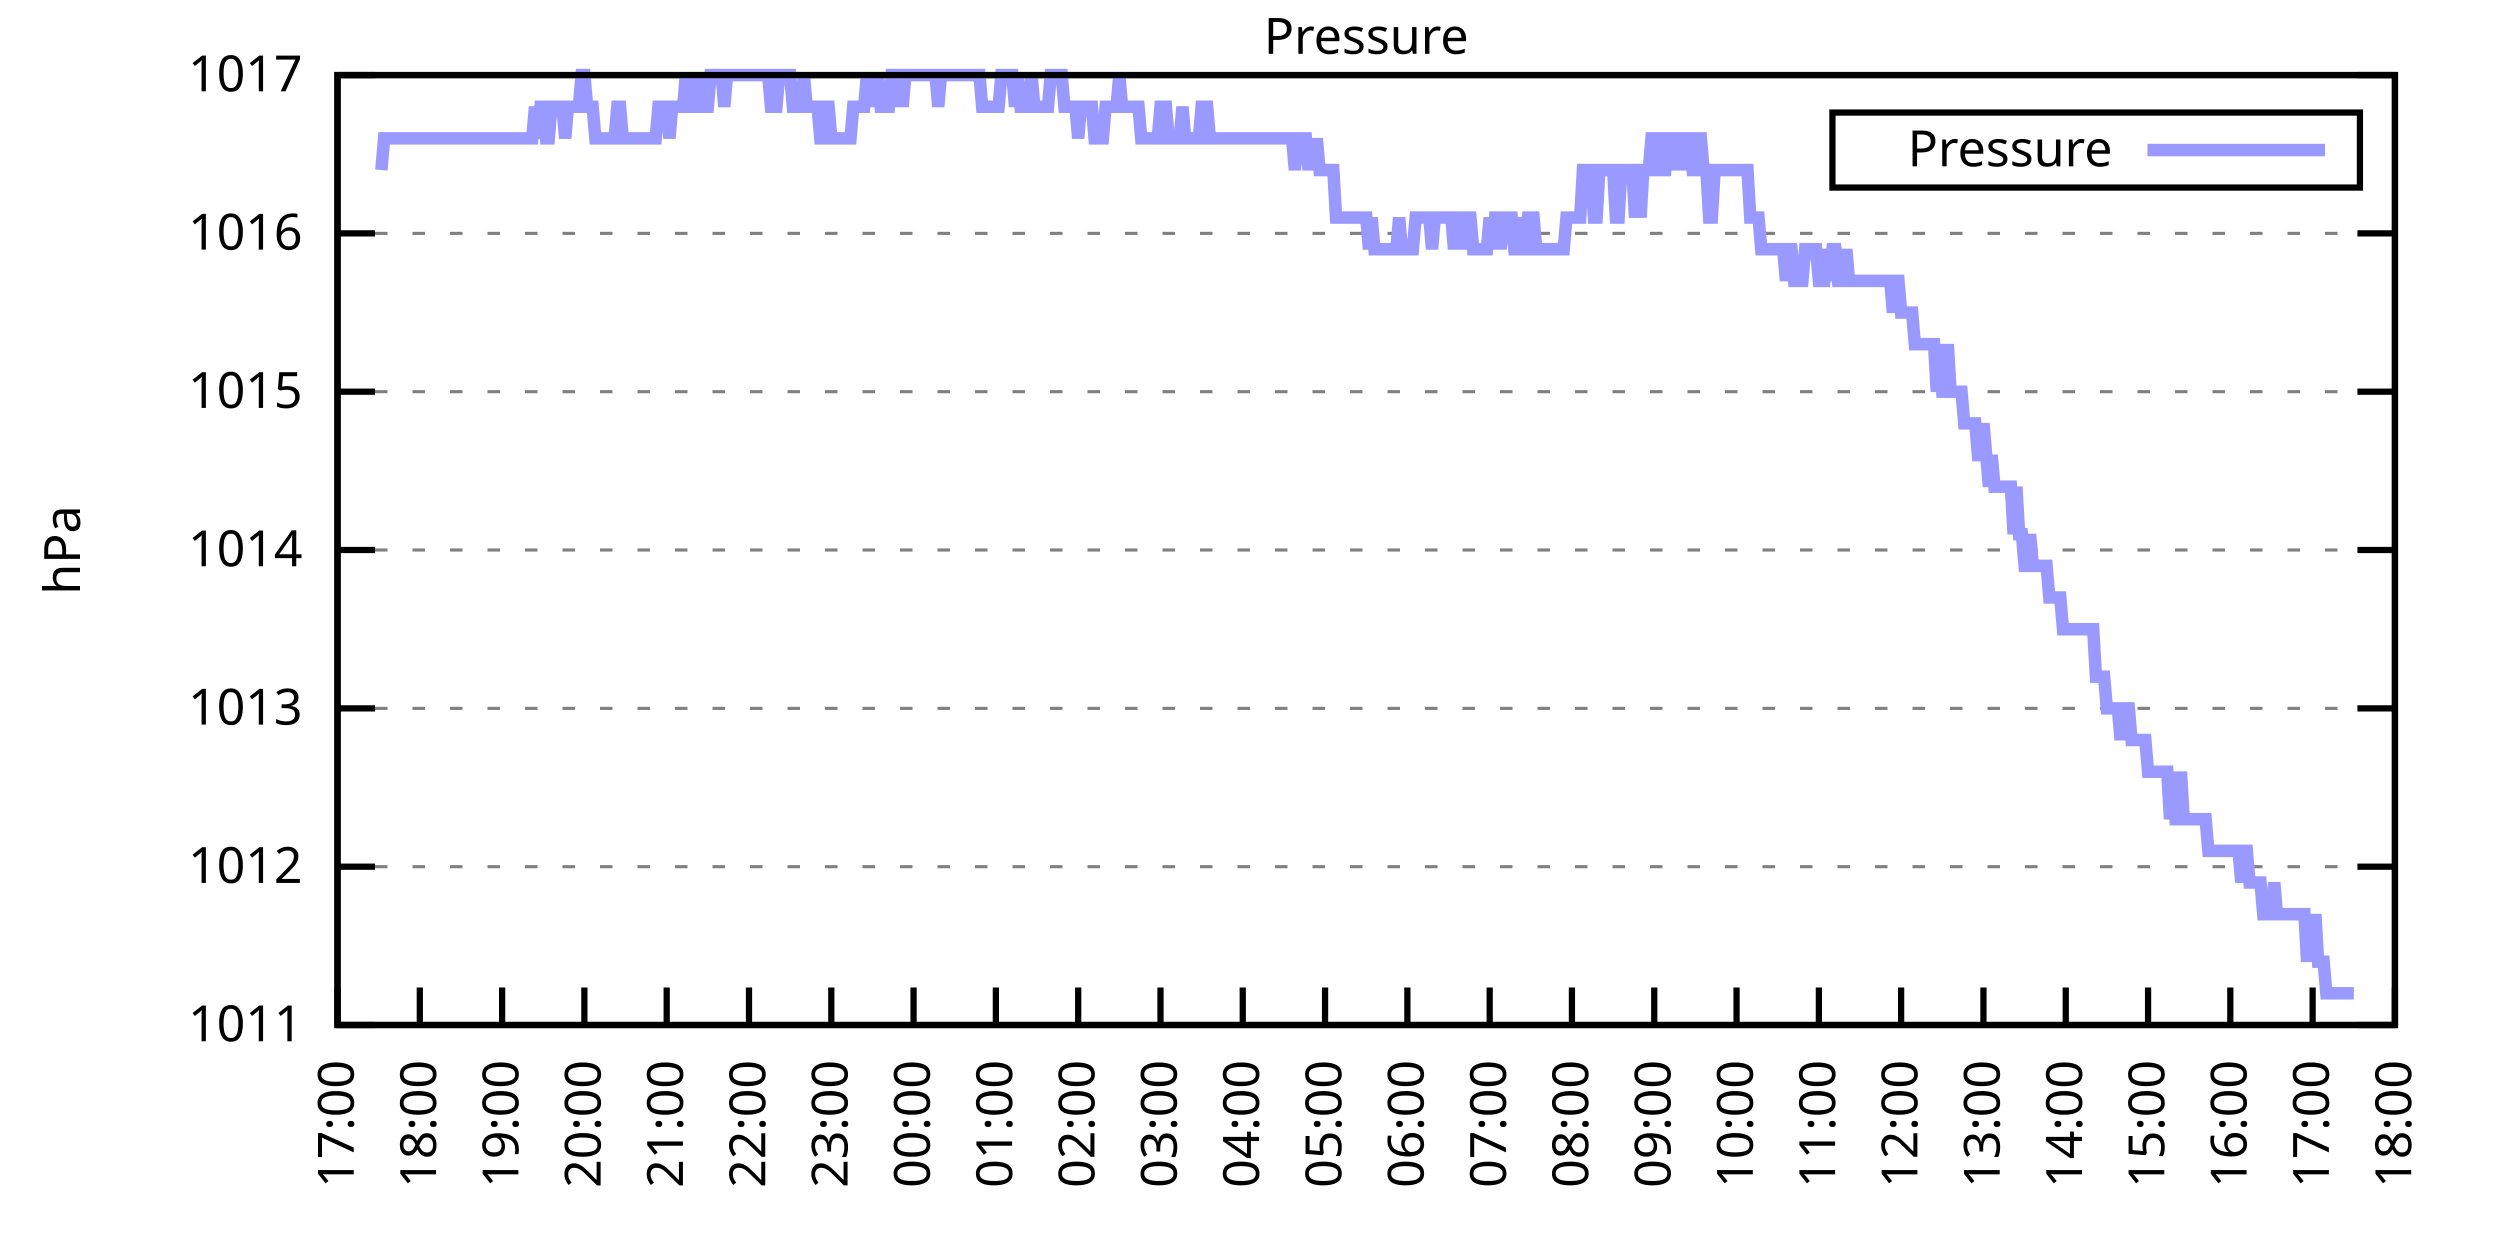
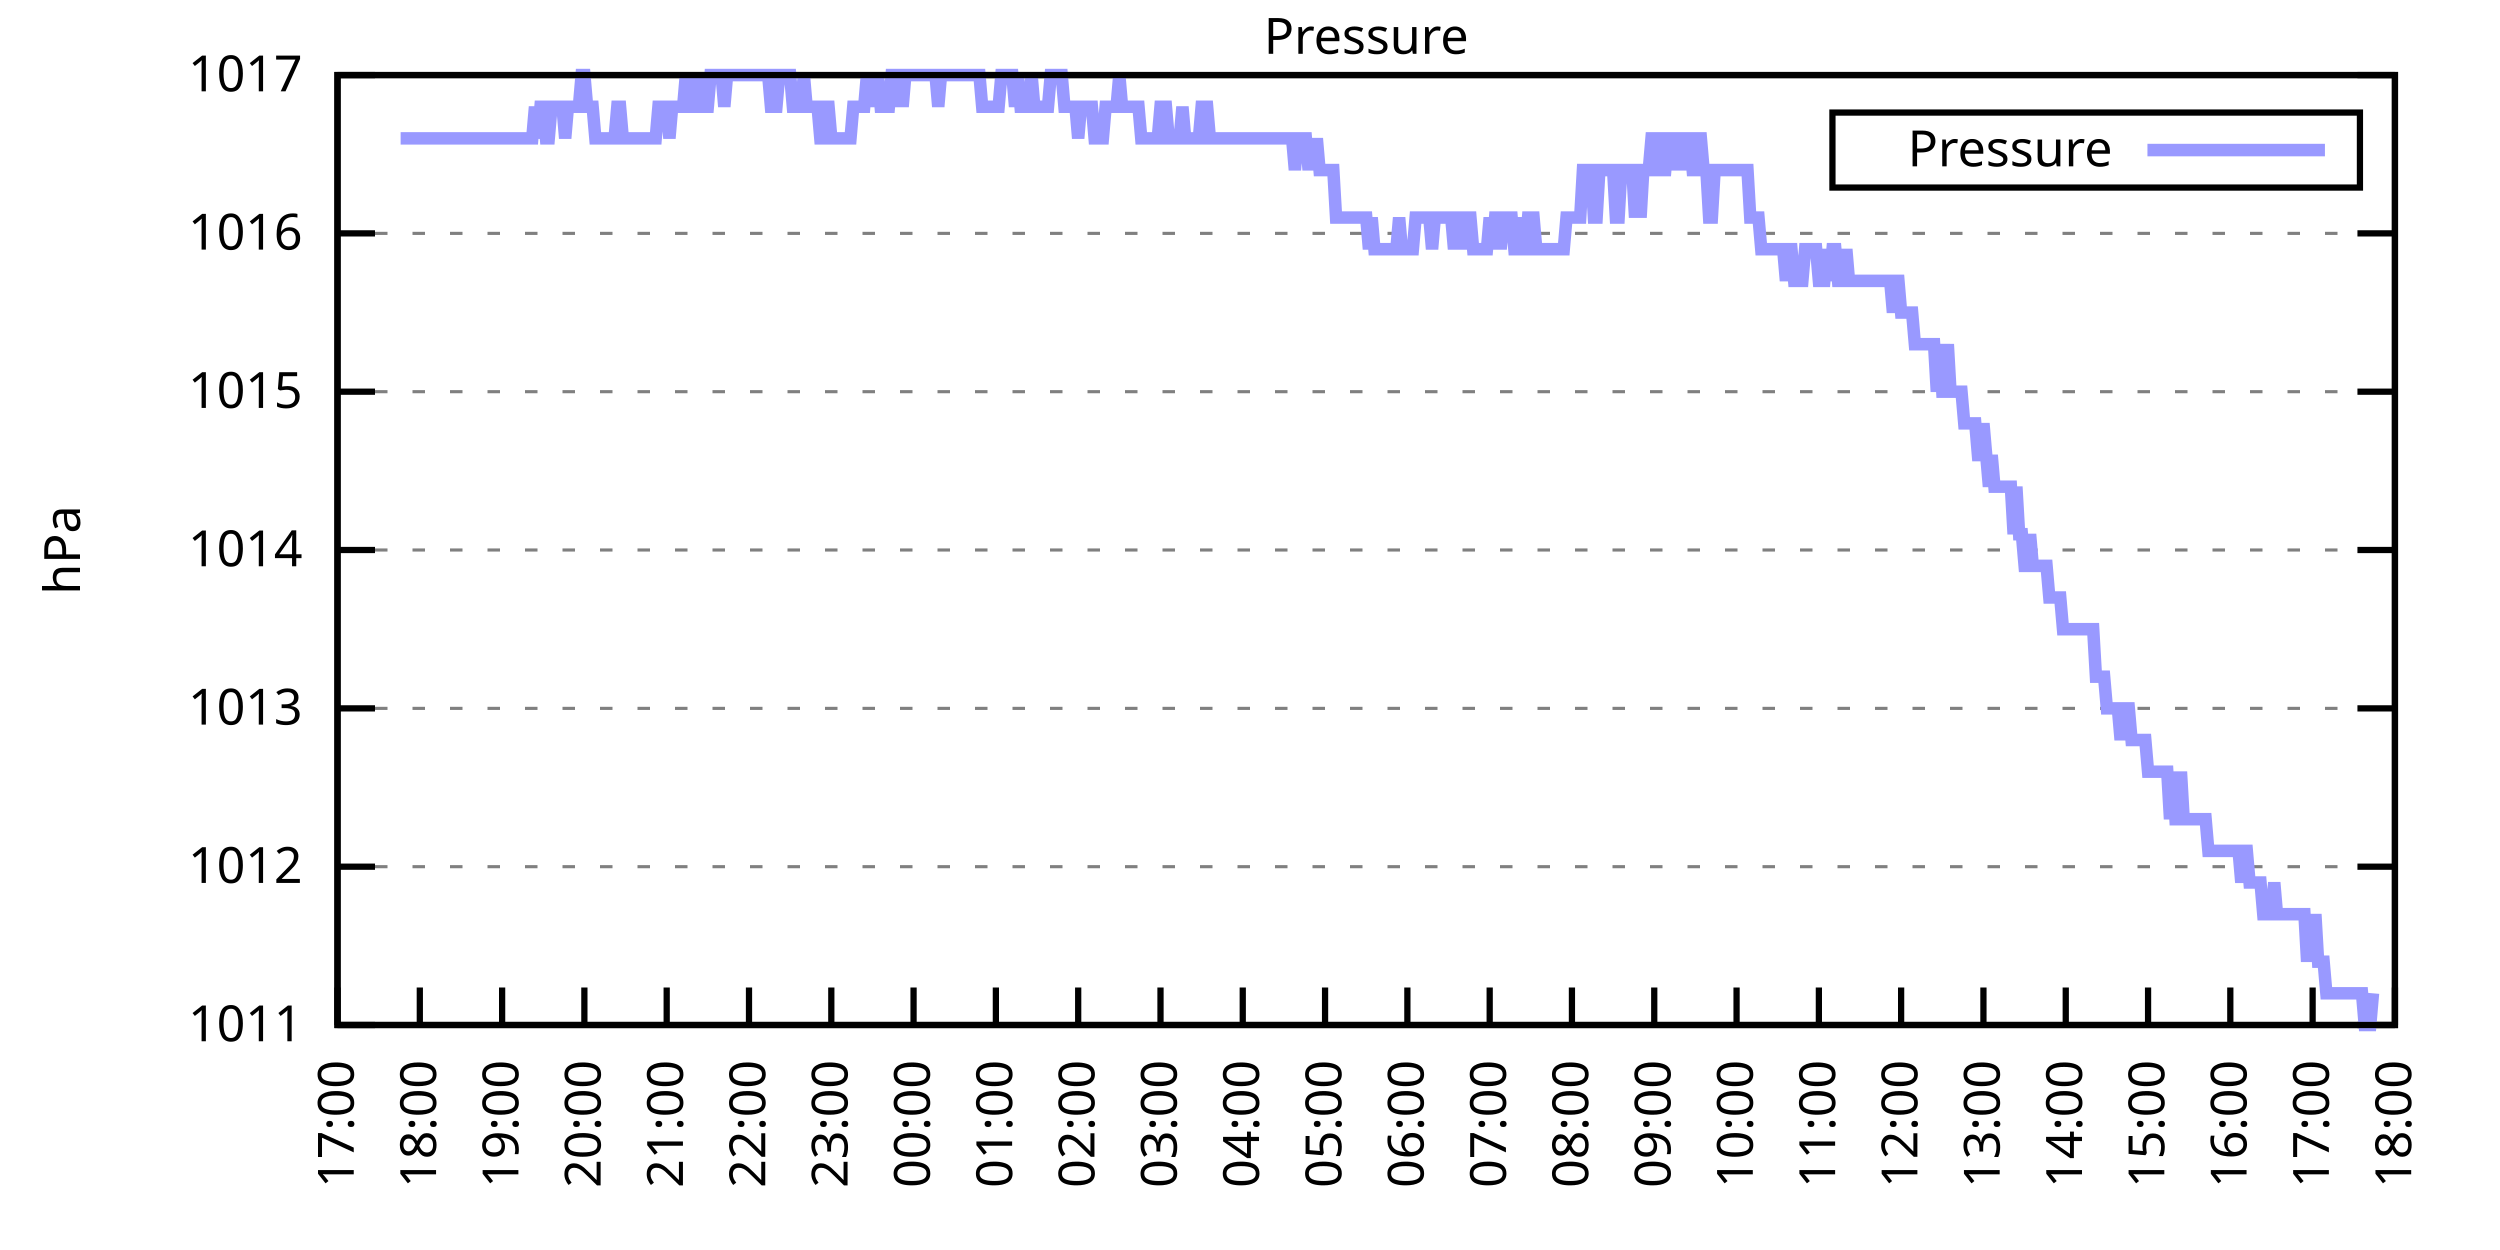
<svg xmlns="http://www.w3.org/2000/svg" xmlns:xlink="http://www.w3.org/1999/xlink" width="400" height="200" viewBox="0 0 400 200">
  <g id="gnuplot_canvas">
    <rect x="0" y="0" width="400" height="200" fill="none" />
    <defs>
      <circle id="gpDot" r="0.5" stroke-width="0.5" stroke="currentColor" />
      <path id="gpPt0" stroke-width="0.333" stroke="currentColor" d="M-1,0 h2 M0,-1 v2" />
      <path id="gpPt1" stroke-width="0.333" stroke="currentColor" d="M-1,-1 L1,1 M1,-1 L-1,1" />
      <path id="gpPt2" stroke-width="0.333" stroke="currentColor" d="M-1,0 L1,0 M0,-1 L0,1 M-1,-1 L1,1 M-1,1 L1,-1" />
      <rect id="gpPt3" stroke-width="0.333" stroke="currentColor" x="-1" y="-1" width="2" height="2" />
      <rect id="gpPt4" stroke-width="0.333" stroke="currentColor" fill="currentColor" x="-1" y="-1" width="2" height="2" />
      <circle id="gpPt5" stroke-width="0.333" stroke="currentColor" cx="0" cy="0" r="1" />
      <use xlink:href="#gpPt5" id="gpPt6" fill="currentColor" stroke="none" />
      <path id="gpPt7" stroke-width="0.333" stroke="currentColor" d="M0,-1.33 L-1.33,0.67 L1.33,0.67 z" />
      <use xlink:href="#gpPt7" id="gpPt8" fill="currentColor" stroke="none" />
      <use xlink:href="#gpPt7" id="gpPt9" stroke="currentColor" transform="rotate(180)" />
      <use xlink:href="#gpPt9" id="gpPt10" fill="currentColor" stroke="none" />
      <use xlink:href="#gpPt3" id="gpPt11" stroke="currentColor" transform="rotate(45)" />
      <use xlink:href="#gpPt11" id="gpPt12" fill="currentColor" stroke="none" />
      <path id="gpPt13" stroke-width="0.333" stroke="currentColor" d="M0,1.330 L1.265,0.411 L0.782,-1.067 L-0.782,-1.076 L-1.265,0.411 z" />
      <use xlink:href="#gpPt13" id="gpPt14" fill="currentColor" stroke="none" />
      <filter id="textbox" filterUnits="objectBoundingBox" x="0" y="0" height="1" width="1">
        <feFlood flood-color="white" flood-opacity="1" result="bgnd" />
        <feComposite in="SourceGraphic" in2="bgnd" operator="atop" />
      </filter>
      <filter id="greybox" filterUnits="objectBoundingBox" x="0" y="0" height="1" width="1">
        <feFlood flood-color="lightgrey" flood-opacity="1" result="grey" />
        <feComposite in="SourceGraphic" in2="grey" operator="atop" />
      </filter>
    </defs>
    <g fill="none" color="white" stroke="currentColor" stroke-width="1.00" stroke-linecap="butt" stroke-linejoin="miter">
</g>
    <g fill="none" color="black" stroke="currentColor" stroke-width="1.00" stroke-linecap="butt" stroke-linejoin="miter">
      <g stroke="none" shape-rendering="crispEdges">
        <polygon fill="rgb(255, 255, 255)" points="54.00,164.00 383.18,164.00 383.18,12.02 54.00,12.02 " />
      </g>
    </g>
    <g fill="none" color="black" stroke="currentColor" stroke-width="1.00" stroke-linecap="butt" stroke-linejoin="miter">
</g>
    <g fill="none" color="black" stroke="black" stroke-width="0.50" stroke-linecap="butt" stroke-linejoin="miter">
</g>
    <g fill="none" color="gray" stroke="currentColor" stroke-width="0.50" stroke-linecap="butt" stroke-linejoin="miter">
      <path stroke="gray" stroke-dasharray="2,4" class="gridline" d="M54.00,164.00 L383.19,164.00  " />
    </g>
    <g fill="none" color="gray" stroke="gray" stroke-width="1.00" stroke-linecap="butt" stroke-linejoin="miter">
</g>
    <g fill="none" color="black" stroke="currentColor" stroke-width="1.00" stroke-linecap="butt" stroke-linejoin="miter">
      <path stroke="black" d="M54.00,164.00 L60.00,164.00 M383.19,164.00 L377.19,164.00  " />
      <g transform="translate(48.40,166.60)" stroke="none" fill="black" font-family="Sans" font-size="8.00" text-anchor="end">
        <text>
          <tspan font-family="Sans"> 1011</tspan>
        </text>
      </g>
    </g>
    <g fill="none" color="black" stroke="currentColor" stroke-width="1.00" stroke-linecap="butt" stroke-linejoin="miter">
</g>
    <g fill="none" color="black" stroke="black" stroke-width="0.50" stroke-linecap="butt" stroke-linejoin="miter">
</g>
    <g fill="none" color="gray" stroke="currentColor" stroke-width="0.50" stroke-linecap="butt" stroke-linejoin="miter">
      <path stroke="gray" stroke-dasharray="2,4" class="gridline" d="M54.00,138.67 L383.19,138.67  " />
    </g>
    <g fill="none" color="gray" stroke="gray" stroke-width="1.00" stroke-linecap="butt" stroke-linejoin="miter">
</g>
    <g fill="none" color="black" stroke="currentColor" stroke-width="1.00" stroke-linecap="butt" stroke-linejoin="miter">
      <path stroke="black" d="M54.00,138.67 L60.00,138.67 M383.19,138.67 L377.19,138.67  " />
      <g transform="translate(48.40,141.27)" stroke="none" fill="black" font-family="Sans" font-size="8.00" text-anchor="end">
        <text>
          <tspan font-family="Sans"> 1012</tspan>
        </text>
      </g>
    </g>
    <g fill="none" color="black" stroke="currentColor" stroke-width="1.00" stroke-linecap="butt" stroke-linejoin="miter">
</g>
    <g fill="none" color="black" stroke="black" stroke-width="0.50" stroke-linecap="butt" stroke-linejoin="miter">
</g>
    <g fill="none" color="gray" stroke="currentColor" stroke-width="0.50" stroke-linecap="butt" stroke-linejoin="miter">
      <path stroke="gray" stroke-dasharray="2,4" class="gridline" d="M54.00,113.34 L383.19,113.34  " />
    </g>
    <g fill="none" color="gray" stroke="gray" stroke-width="1.00" stroke-linecap="butt" stroke-linejoin="miter">
</g>
    <g fill="none" color="black" stroke="currentColor" stroke-width="1.00" stroke-linecap="butt" stroke-linejoin="miter">
      <path stroke="black" d="M54.00,113.34 L60.00,113.34 M383.19,113.34 L377.19,113.34  " />
      <g transform="translate(48.40,115.94)" stroke="none" fill="black" font-family="Sans" font-size="8.00" text-anchor="end">
        <text>
          <tspan font-family="Sans"> 1013</tspan>
        </text>
      </g>
    </g>
    <g fill="none" color="black" stroke="currentColor" stroke-width="1.00" stroke-linecap="butt" stroke-linejoin="miter">
</g>
    <g fill="none" color="black" stroke="black" stroke-width="0.50" stroke-linecap="butt" stroke-linejoin="miter">
</g>
    <g fill="none" color="gray" stroke="currentColor" stroke-width="0.50" stroke-linecap="butt" stroke-linejoin="miter">
      <path stroke="gray" stroke-dasharray="2,4" class="gridline" d="M54.00,88.00 L383.19,88.00  " />
    </g>
    <g fill="none" color="gray" stroke="gray" stroke-width="1.00" stroke-linecap="butt" stroke-linejoin="miter">
</g>
    <g fill="none" color="black" stroke="currentColor" stroke-width="1.00" stroke-linecap="butt" stroke-linejoin="miter">
      <path stroke="black" d="M54.00,88.00 L60.00,88.00 M383.19,88.00 L377.19,88.00  " />
      <g transform="translate(48.40,90.60)" stroke="none" fill="black" font-family="Sans" font-size="8.00" text-anchor="end">
        <text>
          <tspan font-family="Sans"> 1014</tspan>
        </text>
      </g>
    </g>
    <g fill="none" color="black" stroke="currentColor" stroke-width="1.00" stroke-linecap="butt" stroke-linejoin="miter">
</g>
    <g fill="none" color="black" stroke="black" stroke-width="0.50" stroke-linecap="butt" stroke-linejoin="miter">
</g>
    <g fill="none" color="gray" stroke="currentColor" stroke-width="0.50" stroke-linecap="butt" stroke-linejoin="miter">
      <path stroke="gray" stroke-dasharray="2,4" class="gridline" d="M54.00,62.67 L383.19,62.67  " />
    </g>
    <g fill="none" color="gray" stroke="gray" stroke-width="1.00" stroke-linecap="butt" stroke-linejoin="miter">
</g>
    <g fill="none" color="black" stroke="currentColor" stroke-width="1.00" stroke-linecap="butt" stroke-linejoin="miter">
      <path stroke="black" d="M54.00,62.67 L60.00,62.67 M383.19,62.67 L377.19,62.67  " />
      <g transform="translate(48.40,65.27)" stroke="none" fill="black" font-family="Sans" font-size="8.00" text-anchor="end">
        <text>
          <tspan font-family="Sans"> 1015</tspan>
        </text>
      </g>
    </g>
    <g fill="none" color="black" stroke="currentColor" stroke-width="1.00" stroke-linecap="butt" stroke-linejoin="miter">
</g>
    <g fill="none" color="black" stroke="black" stroke-width="0.50" stroke-linecap="butt" stroke-linejoin="miter">
</g>
    <g fill="none" color="gray" stroke="currentColor" stroke-width="0.50" stroke-linecap="butt" stroke-linejoin="miter">
      <path stroke="gray" stroke-dasharray="2,4" class="gridline" d="M54.00,37.34 L383.19,37.34  " />
    </g>
    <g fill="none" color="gray" stroke="gray" stroke-width="1.00" stroke-linecap="butt" stroke-linejoin="miter">
</g>
    <g fill="none" color="black" stroke="currentColor" stroke-width="1.00" stroke-linecap="butt" stroke-linejoin="miter">
      <path stroke="black" d="M54.00,37.34 L60.00,37.34 M383.19,37.34 L377.19,37.34  " />
      <g transform="translate(48.40,39.94)" stroke="none" fill="black" font-family="Sans" font-size="8.00" text-anchor="end">
        <text>
          <tspan font-family="Sans"> 1016</tspan>
        </text>
      </g>
    </g>
    <g fill="none" color="black" stroke="currentColor" stroke-width="1.00" stroke-linecap="butt" stroke-linejoin="miter">
</g>
    <g fill="none" color="black" stroke="black" stroke-width="0.50" stroke-linecap="butt" stroke-linejoin="miter">
</g>
    <g fill="none" color="gray" stroke="currentColor" stroke-width="0.50" stroke-linecap="butt" stroke-linejoin="miter">
      <path stroke="gray" stroke-dasharray="2,4" class="gridline" d="M54.00,12.01 L383.19,12.01  " />
    </g>
    <g fill="none" color="gray" stroke="gray" stroke-width="1.00" stroke-linecap="butt" stroke-linejoin="miter">
</g>
    <g fill="none" color="black" stroke="currentColor" stroke-width="1.00" stroke-linecap="butt" stroke-linejoin="miter">
      <path stroke="black" d="M54.00,12.01 L60.00,12.01 M383.19,12.01 L377.19,12.01  " />
      <g transform="translate(48.40,14.61)" stroke="none" fill="black" font-family="Sans" font-size="8.00" text-anchor="end">
        <text>
          <tspan font-family="Sans"> 1017</tspan>
        </text>
      </g>
    </g>
    <g fill="none" color="black" stroke="currentColor" stroke-width="1.00" stroke-linecap="butt" stroke-linejoin="miter">
      <path stroke="black" d="M54.00,164.00 L54.00,158.00  " />
      <g transform="translate(56.60,169.60) rotate(270.00)" stroke="none" fill="black" font-family="Sans" font-size="8.00" text-anchor="end">
        <text>
          <tspan font-family="Sans">17:00</tspan>
        </text>
      </g>
    </g>
    <g fill="none" color="black" stroke="currentColor" stroke-width="1.00" stroke-linecap="butt" stroke-linejoin="miter">
      <path stroke="black" d="M67.17,164.00 L67.17,158.00  " />
      <g transform="translate(69.77,169.60) rotate(270.00)" stroke="none" fill="black" font-family="Sans" font-size="8.00" text-anchor="end">
        <text>
          <tspan font-family="Sans">18:00</tspan>
        </text>
      </g>
    </g>
    <g fill="none" color="black" stroke="currentColor" stroke-width="1.00" stroke-linecap="butt" stroke-linejoin="miter">
      <path stroke="black" d="M80.34,164.00 L80.34,158.00  " />
      <g transform="translate(82.94,169.60) rotate(270.00)" stroke="none" fill="black" font-family="Sans" font-size="8.00" text-anchor="end">
        <text>
          <tspan font-family="Sans">19:00</tspan>
        </text>
      </g>
    </g>
    <g fill="none" color="black" stroke="currentColor" stroke-width="1.00" stroke-linecap="butt" stroke-linejoin="miter">
      <path stroke="black" d="M93.50,164.00 L93.50,158.00  " />
      <g transform="translate(96.10,169.60) rotate(270.00)" stroke="none" fill="black" font-family="Sans" font-size="8.00" text-anchor="end">
        <text>
          <tspan font-family="Sans">20:00</tspan>
        </text>
      </g>
    </g>
    <g fill="none" color="black" stroke="currentColor" stroke-width="1.00" stroke-linecap="butt" stroke-linejoin="miter">
      <path stroke="black" d="M106.67,164.00 L106.67,158.00  " />
      <g transform="translate(109.27,169.60) rotate(270.00)" stroke="none" fill="black" font-family="Sans" font-size="8.00" text-anchor="end">
        <text>
          <tspan font-family="Sans">21:00</tspan>
        </text>
      </g>
    </g>
    <g fill="none" color="black" stroke="currentColor" stroke-width="1.00" stroke-linecap="butt" stroke-linejoin="miter">
      <path stroke="black" d="M119.84,164.00 L119.84,158.00  " />
      <g transform="translate(122.44,169.60) rotate(270.00)" stroke="none" fill="black" font-family="Sans" font-size="8.00" text-anchor="end">
        <text>
          <tspan font-family="Sans">22:00</tspan>
        </text>
      </g>
    </g>
    <g fill="none" color="black" stroke="currentColor" stroke-width="1.00" stroke-linecap="butt" stroke-linejoin="miter">
      <path stroke="black" d="M133.01,164.00 L133.01,158.00  " />
      <g transform="translate(135.61,169.60) rotate(270.00)" stroke="none" fill="black" font-family="Sans" font-size="8.00" text-anchor="end">
        <text>
          <tspan font-family="Sans">23:00</tspan>
        </text>
      </g>
    </g>
    <g fill="none" color="black" stroke="currentColor" stroke-width="1.00" stroke-linecap="butt" stroke-linejoin="miter">
      <path stroke="black" d="M146.17,164.00 L146.17,158.00  " />
      <g transform="translate(148.77,169.60) rotate(270.00)" stroke="none" fill="black" font-family="Sans" font-size="8.00" text-anchor="end">
        <text>
          <tspan font-family="Sans">00:00</tspan>
        </text>
      </g>
    </g>
    <g fill="none" color="black" stroke="currentColor" stroke-width="1.00" stroke-linecap="butt" stroke-linejoin="miter">
      <path stroke="black" d="M159.34,164.00 L159.34,158.00  " />
      <g transform="translate(161.94,169.60) rotate(270.00)" stroke="none" fill="black" font-family="Sans" font-size="8.00" text-anchor="end">
        <text>
          <tspan font-family="Sans">01:00</tspan>
        </text>
      </g>
    </g>
    <g fill="none" color="black" stroke="currentColor" stroke-width="1.00" stroke-linecap="butt" stroke-linejoin="miter">
      <path stroke="black" d="M172.51,164.00 L172.51,158.00  " />
      <g transform="translate(175.11,169.60) rotate(270.00)" stroke="none" fill="black" font-family="Sans" font-size="8.00" text-anchor="end">
        <text>
          <tspan font-family="Sans">02:00</tspan>
        </text>
      </g>
    </g>
    <g fill="none" color="black" stroke="currentColor" stroke-width="1.00" stroke-linecap="butt" stroke-linejoin="miter">
      <path stroke="black" d="M185.68,164.00 L185.68,158.00  " />
      <g transform="translate(188.28,169.60) rotate(270.00)" stroke="none" fill="black" font-family="Sans" font-size="8.00" text-anchor="end">
        <text>
          <tspan font-family="Sans">03:00</tspan>
        </text>
      </g>
    </g>
    <g fill="none" color="black" stroke="currentColor" stroke-width="1.00" stroke-linecap="butt" stroke-linejoin="miter">
      <path stroke="black" d="M198.84,164.00 L198.84,158.00  " />
      <g transform="translate(201.44,169.60) rotate(270.00)" stroke="none" fill="black" font-family="Sans" font-size="8.00" text-anchor="end">
        <text>
          <tspan font-family="Sans">04:00</tspan>
        </text>
      </g>
    </g>
    <g fill="none" color="black" stroke="currentColor" stroke-width="1.00" stroke-linecap="butt" stroke-linejoin="miter">
      <path stroke="black" d="M212.01,164.00 L212.01,158.00  " />
      <g transform="translate(214.61,169.60) rotate(270.00)" stroke="none" fill="black" font-family="Sans" font-size="8.00" text-anchor="end">
        <text>
          <tspan font-family="Sans">05:00</tspan>
        </text>
      </g>
    </g>
    <g fill="none" color="black" stroke="currentColor" stroke-width="1.00" stroke-linecap="butt" stroke-linejoin="miter">
      <path stroke="black" d="M225.18,164.00 L225.18,158.00  " />
      <g transform="translate(227.78,169.60) rotate(270.00)" stroke="none" fill="black" font-family="Sans" font-size="8.00" text-anchor="end">
        <text>
          <tspan font-family="Sans">06:00</tspan>
        </text>
      </g>
    </g>
    <g fill="none" color="black" stroke="currentColor" stroke-width="1.00" stroke-linecap="butt" stroke-linejoin="miter">
      <path stroke="black" d="M238.35,164.00 L238.35,158.00  " />
      <g transform="translate(240.95,169.60) rotate(270.00)" stroke="none" fill="black" font-family="Sans" font-size="8.00" text-anchor="end">
        <text>
          <tspan font-family="Sans">07:00</tspan>
        </text>
      </g>
    </g>
    <g fill="none" color="black" stroke="currentColor" stroke-width="1.00" stroke-linecap="butt" stroke-linejoin="miter">
      <path stroke="black" d="M251.51,164.00 L251.51,158.00  " />
      <g transform="translate(254.11,169.60) rotate(270.00)" stroke="none" fill="black" font-family="Sans" font-size="8.00" text-anchor="end">
        <text>
          <tspan font-family="Sans">08:00</tspan>
        </text>
      </g>
    </g>
    <g fill="none" color="black" stroke="currentColor" stroke-width="1.00" stroke-linecap="butt" stroke-linejoin="miter">
      <path stroke="black" d="M264.68,164.00 L264.68,158.00  " />
      <g transform="translate(267.28,169.60) rotate(270.00)" stroke="none" fill="black" font-family="Sans" font-size="8.00" text-anchor="end">
        <text>
          <tspan font-family="Sans">09:00</tspan>
        </text>
      </g>
    </g>
    <g fill="none" color="black" stroke="currentColor" stroke-width="1.00" stroke-linecap="butt" stroke-linejoin="miter">
      <path stroke="black" d="M277.85,164.00 L277.85,158.00  " />
      <g transform="translate(280.45,169.60) rotate(270.00)" stroke="none" fill="black" font-family="Sans" font-size="8.00" text-anchor="end">
        <text>
          <tspan font-family="Sans">10:00</tspan>
        </text>
      </g>
    </g>
    <g fill="none" color="black" stroke="currentColor" stroke-width="1.00" stroke-linecap="butt" stroke-linejoin="miter">
      <path stroke="black" d="M291.02,164.00 L291.02,158.00  " />
      <g transform="translate(293.62,169.60) rotate(270.00)" stroke="none" fill="black" font-family="Sans" font-size="8.00" text-anchor="end">
        <text>
          <tspan font-family="Sans">11:00</tspan>
        </text>
      </g>
    </g>
    <g fill="none" color="black" stroke="currentColor" stroke-width="1.00" stroke-linecap="butt" stroke-linejoin="miter">
      <path stroke="black" d="M304.18,164.00 L304.18,158.00  " />
      <g transform="translate(306.78,169.60) rotate(270.00)" stroke="none" fill="black" font-family="Sans" font-size="8.00" text-anchor="end">
        <text>
          <tspan font-family="Sans">12:00</tspan>
        </text>
      </g>
    </g>
    <g fill="none" color="black" stroke="currentColor" stroke-width="1.00" stroke-linecap="butt" stroke-linejoin="miter">
      <path stroke="black" d="M317.35,164.00 L317.35,158.00  " />
      <g transform="translate(319.95,169.60) rotate(270.00)" stroke="none" fill="black" font-family="Sans" font-size="8.00" text-anchor="end">
        <text>
          <tspan font-family="Sans">13:00</tspan>
        </text>
      </g>
    </g>
    <g fill="none" color="black" stroke="currentColor" stroke-width="1.00" stroke-linecap="butt" stroke-linejoin="miter">
      <path stroke="black" d="M330.52,164.00 L330.52,158.00  " />
      <g transform="translate(333.12,169.60) rotate(270.00)" stroke="none" fill="black" font-family="Sans" font-size="8.00" text-anchor="end">
        <text>
          <tspan font-family="Sans">14:00</tspan>
        </text>
      </g>
    </g>
    <g fill="none" color="black" stroke="currentColor" stroke-width="1.00" stroke-linecap="butt" stroke-linejoin="miter">
      <path stroke="black" d="M343.69,164.00 L343.69,158.00  " />
      <g transform="translate(346.29,169.60) rotate(270.00)" stroke="none" fill="black" font-family="Sans" font-size="8.00" text-anchor="end">
        <text>
          <tspan font-family="Sans">15:00</tspan>
        </text>
      </g>
    </g>
    <g fill="none" color="black" stroke="currentColor" stroke-width="1.00" stroke-linecap="butt" stroke-linejoin="miter">
      <path stroke="black" d="M356.85,164.00 L356.85,158.00  " />
      <g transform="translate(359.45,169.60) rotate(270.00)" stroke="none" fill="black" font-family="Sans" font-size="8.00" text-anchor="end">
        <text>
          <tspan font-family="Sans">16:00</tspan>
        </text>
      </g>
    </g>
    <g fill="none" color="black" stroke="currentColor" stroke-width="1.00" stroke-linecap="butt" stroke-linejoin="miter">
      <path stroke="black" d="M370.02,164.00 L370.02,158.00  " />
      <g transform="translate(372.62,169.60) rotate(270.00)" stroke="none" fill="black" font-family="Sans" font-size="8.00" text-anchor="end">
        <text>
          <tspan font-family="Sans">17:00</tspan>
        </text>
      </g>
    </g>
    <g fill="none" color="black" stroke="currentColor" stroke-width="1.00" stroke-linecap="butt" stroke-linejoin="miter">
      <path stroke="black" d="M383.19,164.00 L383.19,158.00  " />
      <g transform="translate(385.79,169.60) rotate(270.00)" stroke="none" fill="black" font-family="Sans" font-size="8.00" text-anchor="end">
        <text>
          <tspan font-family="Sans">18:00</tspan>
        </text>
      </g>
    </g>
    <g fill="none" color="black" stroke="currentColor" stroke-width="1.00" stroke-linecap="butt" stroke-linejoin="miter">
</g>
    <g fill="none" color="black" stroke="currentColor" stroke-width="1.00" stroke-linecap="butt" stroke-linejoin="miter">
      <path stroke="black" d="M54.00,12.01 L54.00,164.00 L383.19,164.00 L383.19,12.01 L54.00,12.01 Z  " />
    </g>
    <g fill="none" color="black" stroke="currentColor" stroke-width="1.00" stroke-linecap="butt" stroke-linejoin="miter">
</g>
    <g fill="none" color="black" stroke="currentColor" stroke-width="1.00" stroke-linecap="butt" stroke-linejoin="miter">
      <path stroke="black" d="M293.19,30.01 L293.19,18.01 L377.59,18.01 L377.59,30.01 L293.19,30.01 Z  " />
    </g>
    <g id="Pressure_plot_1">
      <g fill="none" color="white" stroke="black" stroke-width="2.00" stroke-linecap="butt" stroke-linejoin="miter">
</g>
      <g fill="none" color="black" stroke="currentColor" stroke-width="2.00" stroke-linecap="butt" stroke-linejoin="miter">
        <g transform="translate(337.99,26.61)" stroke="none" fill="black" font-family="Sans" font-size="8.00" text-anchor="end">
          <text>
            <tspan font-family="Sans">Pressure</tspan>
          </text>
        </g>
      </g>
      <g fill="none" color="black" stroke="currentColor" stroke-width="2.00" stroke-linecap="butt" stroke-linejoin="miter">
-         <path stroke="rgb(153, 153, 255)" d="M343.59,24.01 L371.99,24.01 M61.02,27.21 L61.46,22.14 L61.90,22.14 L62.34,22.14 L62.78,22.14 L63.22,22.14   L63.66,22.14 L64.10,22.14 L64.53,22.14 L64.97,22.14 L65.41,22.14 L65.85,22.14 L66.29,22.14 L66.73,22.14   L67.17,22.14 L67.61,22.14 L68.05,22.14 L68.48,22.14 L68.92,22.14 L69.36,22.14 L69.80,22.14 L70.24,22.14   L70.68,22.14 L71.12,22.14 L71.56,22.14 L72.00,22.14 L72.43,22.14 L72.87,22.14 L73.31,22.14 L73.75,22.14   L74.19,22.14 L74.63,22.14 L75.07,22.14 L75.51,22.14 L75.95,22.14 L76.38,22.14 L76.82,22.14 L77.26,22.14   L77.70,22.14 L78.14,22.14 L78.58,22.14 L79.02,22.14 L79.46,22.14 L79.90,22.14 L80.34,22.14 L80.77,22.14   L81.21,22.14 L81.65,22.14 L82.09,22.14 L82.53,22.14 L82.97,22.14 L83.41,22.14 L83.85,22.14 L84.29,22.14   L84.72,22.14 L85.16,22.14 L85.60,17.08 L86.04,22.14 L86.48,17.08 L86.92,17.08 L87.36,22.14 L87.80,22.14   L88.24,17.08 L88.67,17.08 L89.11,17.08 L89.55,17.08 L89.99,17.08 L90.43,22.14 L90.87,17.08 L91.31,17.08   L91.75,17.08 L92.19,17.08 L92.62,17.08 L93.06,12.01 L93.50,12.01 L93.94,17.08 L94.38,17.08 L94.82,17.08   L95.26,22.14 L95.70,22.14 L96.14,22.14 L96.58,22.14 L97.01,22.14 L97.45,22.14 L97.89,22.14 L98.33,22.14   L98.77,17.08 L99.21,17.08 L99.65,22.14 L100.09,22.14 L100.53,22.14 L100.96,22.14 L101.40,22.14 L101.84,22.14   L102.28,22.14 L102.72,22.14 L103.16,22.14 L103.60,22.14 L104.04,22.14 L104.48,22.14 L104.91,22.14 L105.35,17.08   L105.79,17.08 L106.23,17.08 L106.67,17.08 L107.11,22.14 L107.55,17.08 L107.99,17.08 L108.43,17.08 L108.87,17.08   L109.30,17.08 L109.74,12.01 L110.18,17.08 L110.62,17.08 L111.06,12.01 L111.50,17.08 L111.94,12.01 L112.38,17.08   L112.82,17.08 L113.25,17.08 L113.69,12.01 L114.13,12.01 L114.57,12.01 L115.01,12.01 L115.45,12.01 L115.89,17.08   L116.33,12.01 L116.77,12.01 L117.20,12.01 L117.64,12.01 L118.08,12.01 L118.52,12.01 L118.96,12.01 L119.40,12.01   L119.84,12.01 L120.28,12.01 L120.72,12.01 L121.15,12.01 L121.59,12.01 L122.03,12.01 L122.47,12.01 L122.91,12.01   L123.35,17.08 L123.79,17.08 L124.23,17.08 L124.67,12.01 L125.11,12.01 L125.54,12.01 L125.98,12.01 L126.42,12.01   L126.86,17.08 L127.30,17.08 L127.74,17.08 L128.18,17.08 L128.62,12.01 L129.06,17.08 L129.49,17.08 L129.93,17.08   L130.37,17.08 L130.81,17.08 L131.25,22.14 L131.69,22.14 L132.13,17.08 L132.57,17.08 L133.01,22.14 L133.44,22.14   L133.88,22.14 L134.32,22.14 L134.76,22.14 L135.20,22.14 L135.64,22.14 L136.08,22.14 L136.52,17.08 L136.96,17.08   L137.39,17.08 L137.83,17.08 L138.27,17.08 L138.71,12.01 L139.15,17.08 L139.59,12.01 L140.03,17.08 L140.47,12.01   L140.91,17.08 L141.35,17.08 L141.78,17.08 L142.22,17.08 L142.66,12.01 L143.10,12.01 L143.54,17.08 L143.98,12.01   L144.42,17.08 L144.86,12.01 L145.30,12.01 L145.73,12.01 L146.17,12.01 L146.61,12.01 L147.05,12.01 L147.49,12.01   L147.93,12.01 L148.37,12.01 L148.81,12.01 L149.25,12.01 L149.68,12.01 L150.12,17.08 L150.56,12.01 L151.00,12.01   L151.44,12.01 L151.88,12.01 L152.32,12.01 L152.76,12.01 L153.20,12.01 L153.63,12.01 L154.07,12.01 L154.51,12.01   L154.95,12.01 L155.39,12.01 L155.83,12.01 L156.27,12.01 L156.71,12.01 L157.15,17.08 L157.59,17.08 L158.02,17.08   L158.46,17.08 L158.90,17.08 L159.34,17.08 L159.78,17.08 L160.22,12.01 L160.66,12.01 L161.10,12.01 L161.54,12.01   L161.97,12.01 L162.41,17.08 L162.85,12.01 L163.29,17.08 L163.73,17.08 L164.17,17.08 L164.61,17.08 L165.05,12.01   L165.49,17.08 L165.92,17.08 L166.36,17.08 L166.80,17.08 L167.24,17.08 L167.68,17.08 L168.12,12.01 L168.56,12.01   L169.00,12.01 L169.44,12.01 L169.87,12.01 L170.31,17.08 L170.75,17.08 L171.19,17.08 L171.63,17.08 L172.07,17.08   L172.51,22.14 L172.95,17.08 L173.39,17.08 L173.83,17.08 L174.26,17.08 L174.70,17.08 L175.14,22.14 L175.58,22.14   L176.02,22.14 L176.46,22.14 L176.90,17.08 L177.34,17.08 L177.78,17.08 L178.21,17.08 L178.65,17.08 L179.09,12.01   L179.53,17.08 L179.97,17.08 L180.41,17.08 L180.85,17.08 L181.29,17.08 L181.73,17.08 L182.16,17.08 L182.60,22.14   L183.04,22.14 L183.48,22.14 L183.92,22.14 L184.36,22.14 L184.80,22.14 L185.24,22.14 L185.68,17.08 L186.11,17.08   L186.55,17.08 L186.99,22.14 L187.43,22.14 L187.87,22.14 L188.31,22.14 L188.75,22.14 L189.19,17.08 L189.63,22.14   L190.07,22.14 L190.50,22.14 L190.94,22.14 L191.38,22.14 L191.82,22.14 L192.26,17.08 L192.70,17.08 L193.14,17.08   L193.58,22.14 L194.02,22.14 L194.45,22.14 L194.89,22.14 L195.33,22.14 L195.77,22.14 L196.21,22.14 L196.65,22.14   L197.09,22.14 L197.53,22.14 L197.97,22.14 L198.40,22.14 L198.84,22.14 L199.28,22.14 L199.72,22.14 L200.16,22.14   L200.60,22.14 L201.04,22.14 L201.48,22.14 L201.92,22.14 L202.35,22.14 L202.79,22.14 L203.23,22.14 L203.67,22.14   L204.11,22.14 L204.55,22.14 L204.99,22.14 L205.43,22.14 L205.87,22.14 L206.31,22.14 L206.74,22.14 L207.18,27.21   L207.62,22.14 L208.06,22.14 L208.50,22.14 L208.94,22.14 L209.38,27.21 L209.82,22.14 L210.26,27.21 L210.69,22.14   L211.13,27.21 L211.57,27.21 L212.01,27.21 L212.45,27.21 L212.89,27.21 L213.33,27.21 L213.77,34.81 L214.21,34.81   L214.64,34.81 L215.08,34.81 L215.52,34.81 L215.96,34.81 L216.40,34.81 L216.84,34.81 L217.28,34.81 L217.72,34.81   L218.16,34.81 L218.60,34.81 L219.03,39.87 L219.47,34.81 L219.91,39.87 L220.35,39.87 L220.79,39.87 L221.23,39.87   L221.67,39.87 L222.11,39.87 L222.55,39.87 L222.98,39.87 L223.42,39.87 L223.86,34.81 L224.30,39.87 L224.74,39.87   L225.18,39.87 L225.62,39.87 L226.06,39.87 L226.50,34.81 L226.93,34.81 L227.37,34.81 L227.81,34.81 L228.25,34.81   L228.69,34.81 L229.13,39.87 L229.57,34.81 L230.01,34.81 L230.45,34.81 L230.88,34.81 L231.32,34.81 L231.76,34.81   L232.20,34.81 L232.64,39.87 L233.08,34.81 L233.52,34.81 L233.96,39.87 L234.40,34.81 L234.84,34.81 L235.27,34.81   L235.71,39.87 L236.15,39.87 L236.59,39.87 L237.03,39.87 L237.47,39.87 L237.91,39.87 L238.35,34.81 L238.79,39.87   L239.22,34.81 L239.66,34.81 L240.10,39.87 L240.54,34.81 L240.98,34.81 L241.42,34.81 L241.86,34.81 L242.30,39.87   L242.74,39.87 L243.17,34.81 L243.61,39.87 L244.05,39.87 L244.49,34.81 L244.93,34.81 L245.37,34.81 L245.81,39.87   L246.25,39.87 L246.69,39.87 L247.12,39.87 L247.56,39.87 L248.00,39.87 L248.44,39.87 L248.88,39.87 L249.32,39.87   L249.76,39.87 L250.20,39.87 L250.64,34.81 L251.08,34.81 L251.51,34.81 L251.95,34.81 L252.39,34.81 L252.83,34.81   L253.27,27.21 L253.71,27.21 L254.15,27.21 L254.59,27.21 L255.03,34.81 L255.46,34.81 L255.90,27.21 L256.34,27.21   L256.78,27.21 L257.22,27.21 L257.66,27.21 L258.10,27.21 L258.54,34.81 L258.98,34.81 L259.41,27.21 L259.85,27.21   L260.29,27.21 L260.73,27.21 L261.17,27.21 L261.61,34.81 L262.05,27.21 L262.49,34.81 L262.93,27.21 L263.36,27.21   L263.80,27.21 L264.24,22.14 L264.68,22.14 L265.12,22.14 L265.56,27.21 L266.00,27.21 L266.44,27.21 L266.88,22.14   L267.32,22.14 L267.75,22.14 L268.19,27.21 L268.63,22.14 L269.07,22.14 L269.51,27.21 L269.95,22.14 L270.39,22.14   L270.83,27.21 L271.27,27.21 L271.70,22.14 L272.14,22.14 L272.58,27.21 L273.02,27.21 L273.46,34.81 L273.90,34.81   L274.34,27.21 L274.78,27.21 L275.22,27.21 L275.65,27.21 L276.09,27.21 L276.53,27.21 L276.97,27.21 L277.41,27.21   L277.85,27.21 L278.29,27.21 L278.73,27.21 L279.17,27.21 L279.60,27.21 L280.04,34.81 L280.48,34.81 L280.92,34.81   L281.36,34.81 L281.80,39.87 L282.24,39.87 L282.68,39.87 L283.12,39.87 L283.56,39.87 L283.99,39.87 L284.43,39.87   L284.87,39.87 L285.31,39.87 L285.75,44.94 L286.19,39.87 L286.63,39.87 L287.07,44.94 L287.51,44.94 L287.94,44.94   L288.38,44.94 L288.82,39.87 L289.26,39.87 L289.70,39.87 L290.14,39.87 L290.58,39.87 L291.02,44.94 L291.46,44.94   L291.89,44.94 L292.33,39.87 L292.77,44.94 L293.21,39.87 L293.65,39.87 L294.09,44.94 L294.53,44.94 L294.97,44.94   L295.41,39.87 L295.84,44.94 L296.28,44.94 L296.72,44.94 L297.16,44.94 L297.60,44.94 L298.04,44.94 L298.48,44.94   L298.92,44.94 L299.36,44.94 L299.80,44.94 L300.23,44.94 L300.67,44.94 L301.11,44.94 L301.55,44.94 L301.99,44.94   L302.43,44.94 L302.87,50.01 L303.31,44.94 L303.75,44.94 L304.18,50.01 L304.62,50.01 L305.06,50.01 L305.50,50.01   L305.94,50.01 L306.38,55.07 L306.82,55.07 L307.26,55.07 L307.70,55.07 L308.13,55.07 L308.57,55.07 L309.01,55.07   L309.45,55.07 L309.89,62.67 L310.33,55.07 L310.77,62.67 L311.21,62.67 L311.65,55.07 L312.08,62.67 L312.52,62.67   L312.96,62.67 L313.40,62.67 L313.84,62.67 L314.28,67.74 L314.72,67.74 L315.16,67.74 L315.60,67.74 L316.04,67.74   L316.47,72.81 L316.91,72.81 L317.35,67.74 L317.79,72.81 L318.23,77.87 L318.67,72.81 L319.11,77.87 L319.55,77.87   L319.99,77.87 L320.42,77.87 L320.86,77.87 L321.30,77.87 L321.74,77.87 L322.18,85.47 L322.62,77.87 L323.06,85.47   L323.50,85.47 L323.94,90.54 L324.37,90.54 L324.81,85.47 L325.25,90.54 L325.69,90.54 L326.13,90.54 L326.57,90.54   L327.01,90.54 L327.45,90.54 L327.89,95.60 L328.33,95.60 L328.76,95.60 L329.20,95.60 L329.64,95.60 L330.08,100.67   L330.52,100.67 L330.96,100.67 L331.40,100.67 L331.84,100.67 L332.28,100.67 L332.71,100.67 L333.15,100.67 L333.59,100.67   L334.03,100.67 L334.47,100.67 L334.91,100.67 L335.35,108.27 L335.79,108.27 L336.23,108.27 L336.66,108.27 L337.10,113.34   L337.54,113.34 L337.98,113.34 L338.42,113.34 L338.86,113.34 L339.30,118.40 L339.74,113.34 L340.18,113.34 L340.61,113.34   L341.05,118.40 L341.49,118.40 L341.93,118.40 L342.37,118.40 L342.81,118.40 L343.25,118.40 L343.69,123.47 L344.13,123.47   L344.57,123.47 L345.00,123.47 L345.44,123.47 L345.88,123.47 L346.32,123.47 L346.76,123.47 L347.20,131.07 L347.64,123.47   L348.08,131.07 L348.52,131.07 L348.95,123.47 L349.39,131.07 L349.83,131.07 L350.27,131.07 L350.71,131.07 L351.15,131.07   L351.59,131.07 L352.03,131.07 L352.47,131.07 L352.90,131.07 L353.34,136.14 L353.78,136.14 L354.22,136.14 L354.66,136.14   L355.10,136.14 L355.54,136.14 L355.98,136.14 L356.42,136.14 L356.85,136.14 L357.29,136.14 L357.73,136.14 L358.17,136.14   L358.61,141.20 L359.05,136.14 L359.49,136.14 L359.93,141.20 L360.37,141.20 L360.81,141.20 L361.24,141.20 L361.68,141.20   L362.12,146.27 L362.56,146.27 L363.00,146.27 L363.44,146.27 L363.88,141.20 L364.32,146.27 L364.76,146.27 L365.19,146.27   L365.63,146.27 L366.07,146.27 L366.51,146.27 L366.95,146.27 L367.39,146.27 L367.83,146.27 L368.27,146.27 L368.71,146.27   L369.14,153.87 L369.58,146.27 L370.02,153.87 L370.46,146.27 L370.90,153.87 L371.34,153.87 L371.78,153.87 L372.22,158.93   L372.66,158.93 L373.09,158.93 L373.53,158.93 L373.97,158.93 L374.41,158.93 L374.85,158.93 L375.29,158.93 L375.73,158.93   L376.17,158.93 L376.61,158.93  " />
+         <path stroke="rgb(153, 153, 255)" d="M343.59,24.01 L371.99,24.01 M64.10,22.14 L64.53,22.14 L64.97,22.14 L65.41,22.14 L65.85,22.14 L66.29,22.14   L66.73,22.14 L67.17,22.14 L67.61,22.14 L68.05,22.14 L68.48,22.14 L68.92,22.14 L69.36,22.14 L69.80,22.14   L70.24,22.14 L70.68,22.14 L71.12,22.14 L71.56,22.14 L72.00,22.14 L72.43,22.14 L72.87,22.14 L73.31,22.14   L73.75,22.14 L74.19,22.14 L74.63,22.14 L75.07,22.14 L75.51,22.14 L75.95,22.14 L76.38,22.14 L76.82,22.14   L77.26,22.14 L77.70,22.14 L78.14,22.14 L78.58,22.14 L79.02,22.14 L79.46,22.14 L79.90,22.14 L80.34,22.14   L80.77,22.14 L81.21,22.14 L81.65,22.14 L82.09,22.14 L82.53,22.14 L82.97,22.14 L83.41,22.14 L83.85,22.14   L84.29,22.14 L84.72,22.14 L85.16,22.14 L85.60,17.08 L86.04,22.14 L86.48,17.08 L86.92,17.08 L87.36,22.14   L87.80,22.14 L88.24,17.08 L88.67,17.08 L89.11,17.08 L89.55,17.08 L89.99,17.08 L90.43,22.14 L90.87,17.08   L91.31,17.08 L91.75,17.08 L92.19,17.08 L92.62,17.08 L93.06,12.01 L93.50,12.01 L93.94,17.08 L94.38,17.08   L94.82,17.08 L95.26,22.14 L95.70,22.14 L96.14,22.14 L96.58,22.14 L97.01,22.14 L97.45,22.14 L97.89,22.14   L98.33,22.14 L98.77,17.08 L99.21,17.08 L99.65,22.14 L100.09,22.14 L100.53,22.14 L100.96,22.14 L101.40,22.14   L101.84,22.14 L102.28,22.14 L102.72,22.14 L103.16,22.14 L103.60,22.14 L104.04,22.14 L104.48,22.14 L104.91,22.14   L105.35,17.08 L105.79,17.08 L106.23,17.08 L106.67,17.08 L107.11,22.14 L107.55,17.08 L107.99,17.08 L108.43,17.08   L108.87,17.08 L109.30,17.08 L109.74,12.01 L110.18,17.08 L110.62,17.08 L111.06,12.01 L111.50,17.08 L111.94,12.01   L112.38,17.08 L112.82,17.08 L113.25,17.08 L113.69,12.01 L114.13,12.01 L114.57,12.01 L115.01,12.01 L115.45,12.01   L115.89,17.08 L116.33,12.01 L116.77,12.01 L117.20,12.01 L117.64,12.01 L118.08,12.01 L118.52,12.01 L118.96,12.01   L119.40,12.01 L119.84,12.01 L120.28,12.01 L120.72,12.01 L121.15,12.01 L121.59,12.01 L122.03,12.01 L122.47,12.01   L122.91,12.01 L123.35,17.08 L123.79,17.08 L124.23,17.08 L124.67,12.01 L125.11,12.01 L125.54,12.01 L125.98,12.01   L126.42,12.01 L126.86,17.08 L127.30,17.08 L127.74,17.08 L128.18,17.08 L128.62,12.01 L129.06,17.08 L129.49,17.08   L129.93,17.08 L130.37,17.08 L130.81,17.08 L131.25,22.14 L131.69,22.14 L132.13,17.08 L132.57,17.08 L133.01,22.14   L133.44,22.14 L133.88,22.14 L134.32,22.14 L134.76,22.14 L135.20,22.14 L135.64,22.14 L136.08,22.14 L136.52,17.08   L136.96,17.08 L137.39,17.08 L137.83,17.08 L138.27,17.08 L138.71,12.01 L139.15,17.08 L139.59,12.01 L140.03,17.08   L140.47,12.01 L140.91,17.08 L141.35,17.08 L141.78,17.08 L142.22,17.08 L142.66,12.01 L143.10,12.01 L143.54,17.08   L143.98,12.01 L144.42,17.08 L144.86,12.01 L145.30,12.01 L145.73,12.01 L146.17,12.01 L146.61,12.01 L147.05,12.01   L147.49,12.01 L147.93,12.01 L148.37,12.01 L148.81,12.01 L149.25,12.01 L149.68,12.01 L150.12,17.08 L150.56,12.01   L151.00,12.01 L151.44,12.01 L151.88,12.01 L152.32,12.01 L152.76,12.01 L153.20,12.01 L153.63,12.01 L154.07,12.01   L154.51,12.01 L154.95,12.01 L155.39,12.01 L155.83,12.01 L156.27,12.01 L156.71,12.01 L157.15,17.08 L157.59,17.08   L158.02,17.08 L158.46,17.08 L158.90,17.08 L159.34,17.08 L159.78,17.08 L160.22,12.01 L160.66,12.01 L161.10,12.01   L161.54,12.01 L161.97,12.01 L162.41,17.08 L162.85,12.01 L163.29,17.08 L163.73,17.08 L164.17,17.08 L164.61,17.08   L165.05,12.01 L165.49,17.08 L165.92,17.08 L166.36,17.08 L166.80,17.08 L167.24,17.08 L167.68,17.08 L168.12,12.01   L168.56,12.01 L169.00,12.01 L169.44,12.01 L169.87,12.01 L170.31,17.08 L170.75,17.08 L171.19,17.08 L171.63,17.08   L172.07,17.08 L172.51,22.14 L172.95,17.08 L173.39,17.08 L173.83,17.08 L174.26,17.08 L174.70,17.08 L175.14,22.14   L175.58,22.14 L176.02,22.14 L176.46,22.14 L176.90,17.08 L177.34,17.08 L177.78,17.08 L178.21,17.08 L178.65,17.08   L179.09,12.01 L179.53,17.08 L179.97,17.08 L180.41,17.08 L180.85,17.08 L181.29,17.08 L181.73,17.08 L182.16,17.08   L182.60,22.14 L183.04,22.14 L183.48,22.14 L183.92,22.14 L184.36,22.14 L184.80,22.14 L185.24,22.14 L185.68,17.08   L186.11,17.08 L186.55,17.08 L186.99,22.14 L187.43,22.14 L187.87,22.14 L188.31,22.14 L188.75,22.14 L189.19,17.08   L189.63,22.14 L190.07,22.14 L190.50,22.14 L190.94,22.14 L191.38,22.14 L191.82,22.14 L192.26,17.08 L192.70,17.08   L193.14,17.08 L193.58,22.14 L194.02,22.14 L194.45,22.14 L194.89,22.14 L195.33,22.14 L195.77,22.14 L196.21,22.14   L196.65,22.14 L197.09,22.14 L197.53,22.14 L197.97,22.14 L198.40,22.14 L198.84,22.14 L199.28,22.14 L199.72,22.14   L200.16,22.14 L200.60,22.14 L201.04,22.14 L201.48,22.14 L201.92,22.14 L202.35,22.14 L202.79,22.14 L203.23,22.14   L203.67,22.14 L204.11,22.14 L204.55,22.14 L204.99,22.14 L205.43,22.14 L205.87,22.14 L206.31,22.14 L206.74,22.14   L207.18,27.21 L207.62,22.14 L208.06,22.14 L208.50,22.14 L208.94,22.14 L209.38,27.21 L209.82,22.14 L210.26,27.21   L210.69,22.14 L211.13,27.21 L211.57,27.21 L212.01,27.21 L212.45,27.21 L212.89,27.21 L213.33,27.21 L213.77,34.81   L214.21,34.81 L214.64,34.81 L215.08,34.81 L215.52,34.81 L215.96,34.81 L216.40,34.81 L216.84,34.81 L217.28,34.81   L217.72,34.81 L218.16,34.81 L218.60,34.81 L219.03,39.87 L219.47,34.81 L219.91,39.87 L220.35,39.87 L220.79,39.87   L221.23,39.87 L221.67,39.87 L222.11,39.87 L222.55,39.87 L222.98,39.87 L223.42,39.87 L223.86,34.81 L224.30,39.87   L224.74,39.87 L225.18,39.87 L225.62,39.87 L226.06,39.87 L226.50,34.81 L226.93,34.81 L227.37,34.81 L227.81,34.81   L228.25,34.81 L228.69,34.81 L229.13,39.87 L229.57,34.81 L230.01,34.81 L230.45,34.81 L230.88,34.81 L231.32,34.81   L231.76,34.81 L232.20,34.81 L232.64,39.87 L233.08,34.81 L233.52,34.81 L233.96,39.87 L234.40,34.81 L234.84,34.81   L235.27,34.81 L235.71,39.87 L236.15,39.87 L236.59,39.87 L237.03,39.87 L237.47,39.87 L237.91,39.87 L238.35,34.81   L238.79,39.87 L239.22,34.81 L239.66,34.81 L240.10,39.87 L240.54,34.81 L240.98,34.81 L241.42,34.81 L241.86,34.81   L242.30,39.87 L242.74,39.87 L243.17,34.81 L243.61,39.87 L244.05,39.87 L244.49,34.81 L244.93,34.81 L245.37,34.81   L245.81,39.87 L246.25,39.87 L246.69,39.87 L247.12,39.87 L247.56,39.87 L248.00,39.87 L248.44,39.87 L248.88,39.87   L249.32,39.87 L249.76,39.87 L250.20,39.87 L250.64,34.81 L251.08,34.81 L251.51,34.81 L251.95,34.81 L252.39,34.81   L252.83,34.81 L253.27,27.21 L253.71,27.21 L254.15,27.21 L254.59,27.21 L255.03,34.81 L255.46,34.81 L255.90,27.21   L256.34,27.21 L256.78,27.21 L257.22,27.21 L257.66,27.21 L258.10,27.21 L258.54,34.81 L258.98,34.81 L259.41,27.21   L259.85,27.21 L260.29,27.21 L260.73,27.21 L261.17,27.21 L261.61,34.81 L262.05,27.21 L262.49,34.81 L262.93,27.21   L263.36,27.21 L263.80,27.21 L264.24,22.14 L264.68,22.14 L265.12,22.14 L265.56,27.21 L266.00,27.21 L266.44,27.21   L266.88,22.14 L267.32,22.14 L267.75,22.14 L268.19,27.21 L268.63,22.14 L269.07,22.14 L269.51,27.21 L269.95,22.14   L270.39,22.14 L270.83,27.21 L271.27,27.21 L271.70,22.14 L272.14,22.14 L272.58,27.21 L273.02,27.21 L273.46,34.81   L273.90,34.81 L274.34,27.21 L274.78,27.21 L275.22,27.21 L275.65,27.21 L276.09,27.21 L276.53,27.21 L276.97,27.21   L277.41,27.21 L277.85,27.21 L278.29,27.21 L278.73,27.21 L279.17,27.21 L279.60,27.21 L280.04,34.81 L280.48,34.81   L280.92,34.81 L281.36,34.81 L281.80,39.87 L282.24,39.87 L282.68,39.87 L283.12,39.87 L283.56,39.87 L283.99,39.87   L284.43,39.87 L284.87,39.87 L285.31,39.87 L285.75,44.94 L286.19,39.87 L286.63,39.87 L287.07,44.94 L287.51,44.94   L287.94,44.94 L288.38,44.94 L288.82,39.87 L289.26,39.87 L289.70,39.87 L290.14,39.87 L290.58,39.87 L291.02,44.94   L291.46,44.94 L291.89,44.94 L292.33,39.87 L292.77,44.94 L293.21,39.87 L293.65,39.87 L294.09,44.94 L294.53,44.94   L294.97,44.94 L295.41,39.87 L295.84,44.94 L296.28,44.94 L296.72,44.94 L297.16,44.94 L297.60,44.94 L298.04,44.94   L298.48,44.94 L298.92,44.94 L299.36,44.94 L299.80,44.94 L300.23,44.94 L300.67,44.94 L301.11,44.94 L301.55,44.94   L301.99,44.94 L302.43,44.94 L302.87,50.01 L303.31,44.94 L303.75,44.94 L304.18,50.01 L304.62,50.01 L305.06,50.01   L305.50,50.01 L305.94,50.01 L306.38,55.07 L306.82,55.07 L307.26,55.07 L307.70,55.07 L308.13,55.07 L308.57,55.07   L309.01,55.07 L309.45,55.07 L309.89,62.67 L310.33,55.07 L310.77,62.67 L311.21,62.67 L311.65,55.07 L312.08,62.67   L312.52,62.67 L312.96,62.67 L313.40,62.67 L313.84,62.67 L314.28,67.74 L314.72,67.74 L315.16,67.74 L315.60,67.74   L316.04,67.74 L316.47,72.81 L316.91,72.81 L317.35,67.74 L317.79,72.81 L318.23,77.87 L318.67,72.81 L319.11,77.87   L319.55,77.87 L319.99,77.87 L320.42,77.87 L320.86,77.87 L321.30,77.87 L321.74,77.87 L322.18,85.47 L322.62,77.87   L323.06,85.47 L323.50,85.47 L323.94,90.54 L324.37,90.54 L324.81,85.47 L325.25,90.54 L325.69,90.54 L326.13,90.54   L326.57,90.54 L327.01,90.54 L327.45,90.54 L327.89,95.60 L328.33,95.60 L328.76,95.60 L329.20,95.60 L329.64,95.60   L330.08,100.67 L330.52,100.67 L330.96,100.67 L331.40,100.67 L331.84,100.67 L332.28,100.67 L332.71,100.67 L333.15,100.67   L333.59,100.67 L334.03,100.67 L334.47,100.67 L334.91,100.67 L335.35,108.27 L335.79,108.27 L336.23,108.27 L336.66,108.27   L337.10,113.34 L337.54,113.34 L337.98,113.34 L338.42,113.34 L338.86,113.34 L339.30,118.40 L339.74,113.34 L340.18,113.34   L340.61,113.34 L341.05,118.40 L341.49,118.40 L341.93,118.40 L342.37,118.40 L342.81,118.40 L343.25,118.40 L343.69,123.47   L344.13,123.47 L344.57,123.47 L345.00,123.47 L345.44,123.47 L345.88,123.47 L346.32,123.47 L346.76,123.47 L347.20,131.07   L347.64,123.47 L348.08,131.07 L348.52,131.07 L348.95,123.47 L349.39,131.07 L349.83,131.07 L350.27,131.07 L350.71,131.07   L351.15,131.07 L351.59,131.07 L352.03,131.07 L352.47,131.07 L352.90,131.07 L353.34,136.14 L353.78,136.14 L354.22,136.14   L354.66,136.14 L355.10,136.14 L355.54,136.14 L355.98,136.14 L356.42,136.14 L356.85,136.14 L357.29,136.14 L357.73,136.14   L358.17,136.14 L358.61,141.20 L359.05,136.14 L359.49,136.14 L359.93,141.20 L360.37,141.20 L360.81,141.20 L361.24,141.20   L361.68,141.20 L362.12,146.27 L362.56,146.27 L363.00,146.27 L363.44,146.27 L363.88,141.20 L364.32,146.27 L364.76,146.27   L365.19,146.27 L365.63,146.27 L366.07,146.27 L366.51,146.27 L366.95,146.27 L367.39,146.27 L367.83,146.27 L368.27,146.27   L368.71,146.27 L369.14,153.87 L369.58,146.27 L370.02,153.87 L370.46,146.27 L370.90,153.87 L371.34,153.87 L371.78,153.87   L372.22,158.93 L372.66,158.93 L373.09,158.93 L373.53,158.93 L373.97,158.93 L374.41,158.93 L374.85,158.93 L375.29,158.93   L375.73,158.93 L376.17,158.93 L376.61,158.93 L377.05,158.93 L377.48,158.93 L377.92,158.93 L378.36,164.00 L378.80,164.00   L379.24,164.00 L379.68,158.93  " />
      </g>
    </g>
    <g fill="none" color="black" stroke="currentColor" stroke-width="2.00" stroke-linecap="butt" stroke-linejoin="miter">
</g>
    <g fill="none" color="black" stroke="black" stroke-width="1.00" stroke-linecap="butt" stroke-linejoin="miter">
</g>
    <g fill="none" color="black" stroke="currentColor" stroke-width="1.00" stroke-linecap="butt" stroke-linejoin="miter">
      <path stroke="black" d="M54.00,12.01 L54.00,164.00 L383.19,164.00 L383.19,12.01 L54.00,12.01 Z  " />
      <g transform="translate(12.80,88.01) rotate(270.00)" stroke="none" fill="black" font-family="Sans" font-size="8.00" text-anchor="middle">
        <text>
          <tspan font-family="Sans">hPa</tspan>
        </text>
      </g>
    </g>
    <g fill="none" color="black" stroke="currentColor" stroke-width="1.00" stroke-linecap="butt" stroke-linejoin="miter">
</g>
    <g fill="none" color="black" stroke="currentColor" stroke-width="1.00" stroke-linecap="butt" stroke-linejoin="miter">
      <g transform="translate(218.59,8.61)" stroke="none" fill="black" font-family="Sans" font-size="8.00" text-anchor="middle">
        <text>
          <tspan font-family="Sans">Pressure</tspan>
        </text>
      </g>
    </g>
    <g fill="none" color="black" stroke="currentColor" stroke-width="1.00" stroke-linecap="butt" stroke-linejoin="miter">
</g>
  </g>
</svg>
